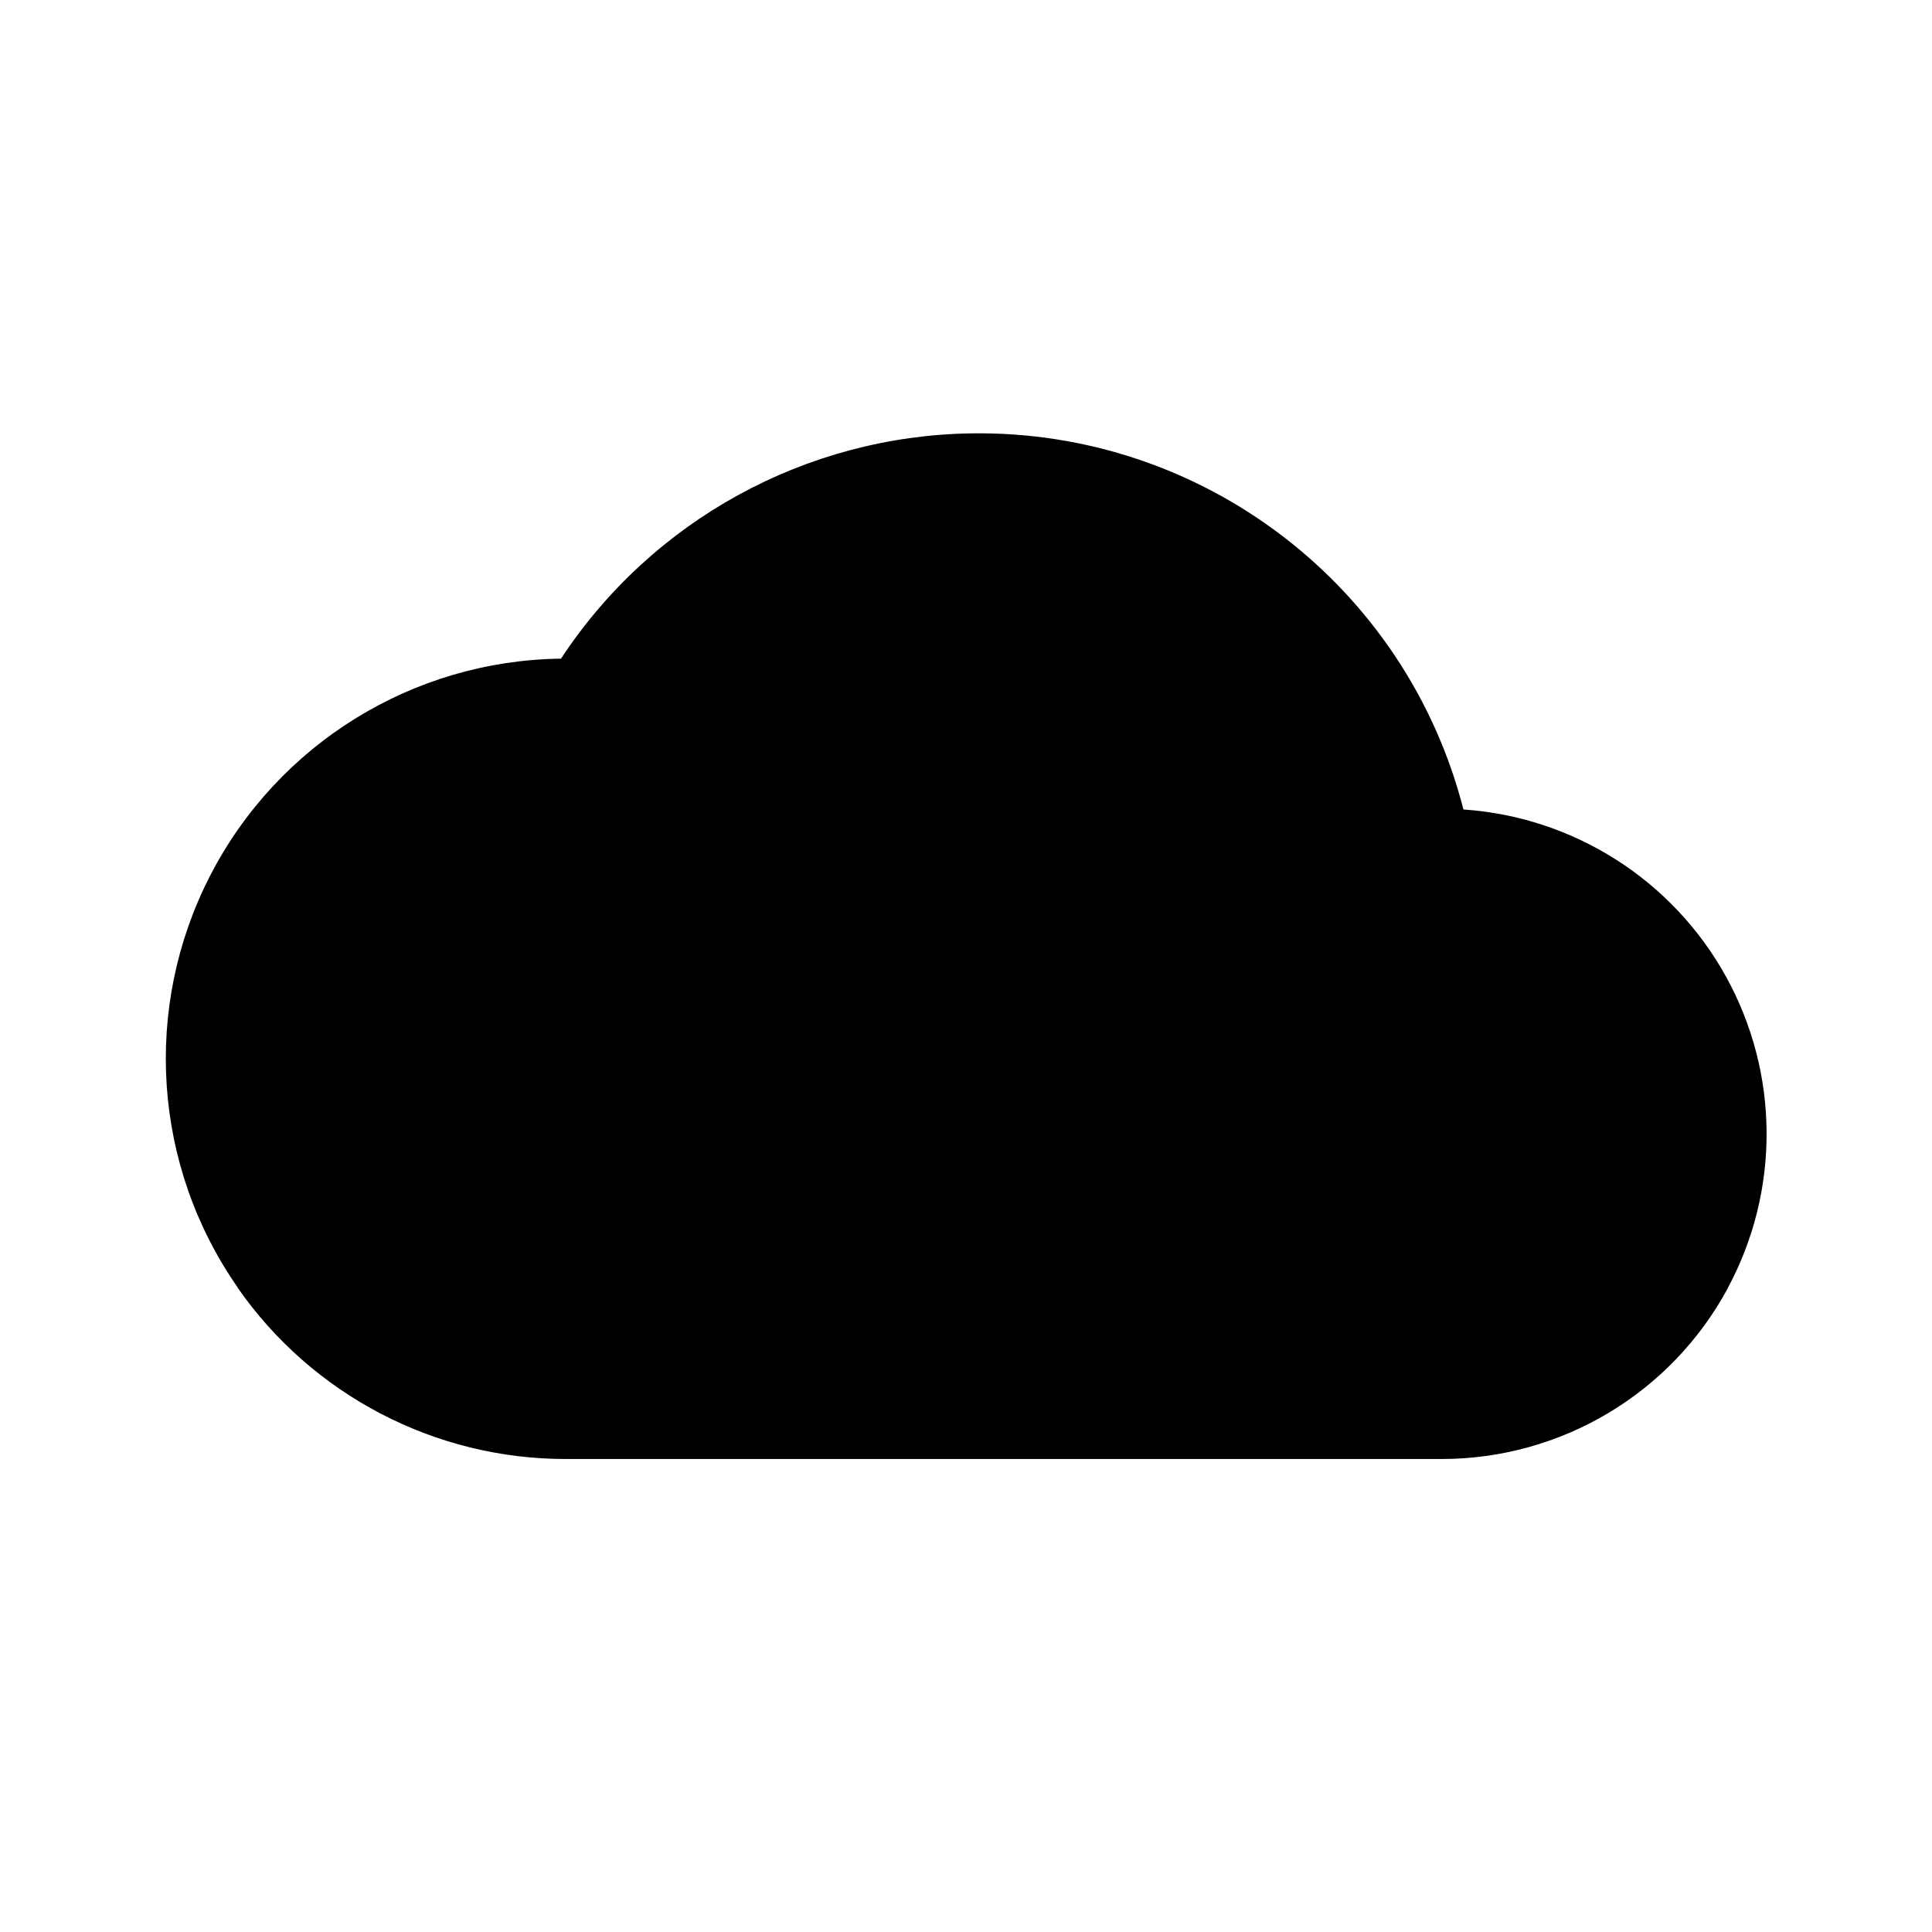
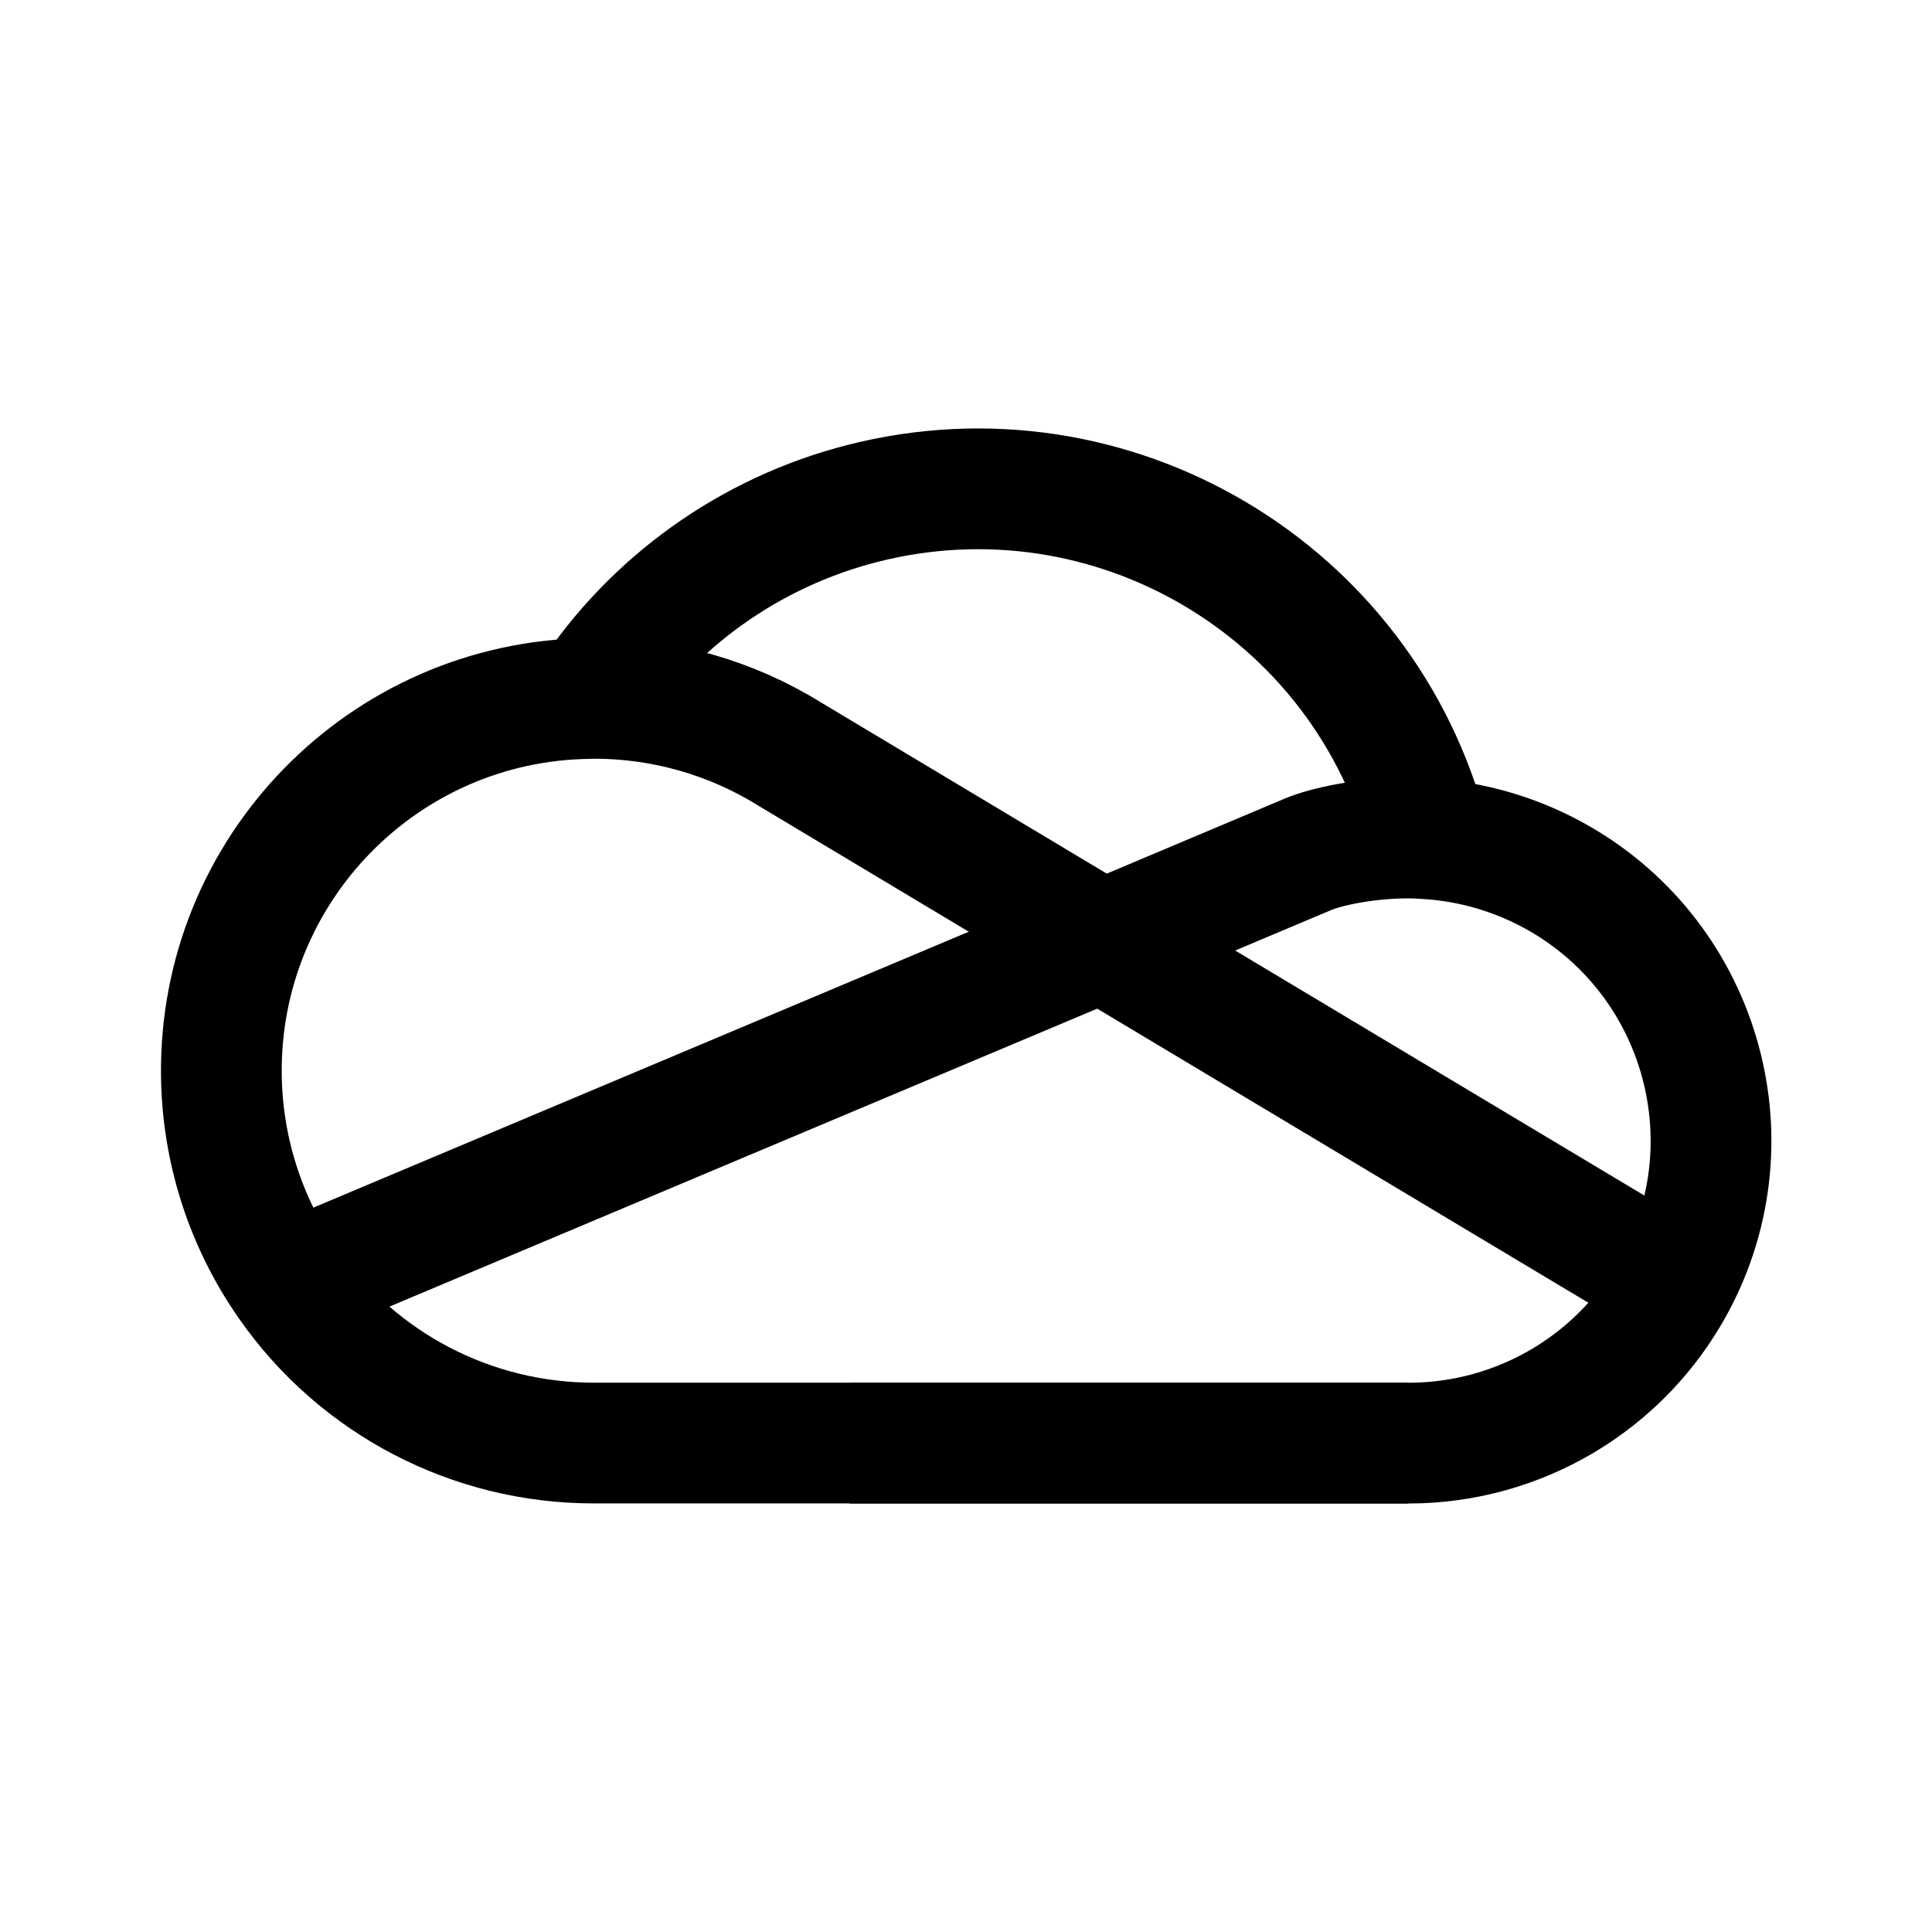
<svg xmlns="http://www.w3.org/2000/svg" viewBox="0 0 24 24" width="24" height="24" version="1.1" id="svg10">
-   <defs id="defs14" />
-   <g id="g160" transform="matrix(1.261721,0,0,1.261721,-0.8221824,-12.91654)" style="stroke:#000000;stroke-width:0.002;stroke-miterlimit:4;stroke-dasharray:none;stroke-opacity:0">
-     <path id="path2" style="fill:#000002;fill-opacity:1;stroke:#000000;stroke-width:0.098;stroke-miterlimit:4;stroke-dasharray:none;stroke-opacity:0" d="m 10.213,14.504 a 4.926,4.926 0 0 0 -4.038,2.218 3.939,3.939 0 0 0 -3.182,6.193 h -0.002 a 3.935,3.935 0 0 0 3.234,1.687 h 8.62 a 3.201,3.201 0 0 0 2.818,-1.682 l -2.795,-1.676 2.795,1.674 A 3.202,3.202 0 0 0 15.06,18.207 4.926,4.926 0 0 0 10.213,14.504 Z m -3.796,2.222 a 3.921,3.921 0 0 1 0.069,0.004 3.921,3.921 0 0 0 -0.069,-0.004 z m 8.284,1.475 a 3.19,3.19 0 0 0 -0.118,0.008 3.19,3.19 0 0 1 0.118,-0.008 z m -0.331,0.033 a 3.19,3.19 0 0 0 -0.075,0.012 3.19,3.19 0 0 1 0.075,-0.012 z m -0.319,0.066 a 3.19,3.19 0 0 0 -0.106,0.029 3.19,3.19 0 0 1 0.106,-0.029 z m -0.354,0.112 a 3.19,3.19 0 0 0 -0.06,0.025 3.19,3.19 0 0 1 0.06,-0.025 z" />
-   </g>
-   <path style="fill:#000002;fill-opacity:1;stroke:none;stroke-width:1.251px;stroke-linecap:butt;stroke-linejoin:miter;stroke-opacity:1" d="m 21.464,16.002 0.02,-0.409 -6.082,-4.864 1.064,5.46 z" id="path3502" />
+   <defs id="defs14">
+ 	
+ 	
+ 	
+ 	
+ </defs>
+   <path fill="#0364b8" d="M 17.748,10.42 C 16.955,7.326 13.804,5.462 10.71,6.255 9.317,6.612 8.107,7.476 7.317,8.677" id="path11234" style="fill:none;stroke:#000000;stroke-width:1.5;stroke-miterlimit:4;stroke-dasharray:none;stroke-opacity:1" />
+   <path id="path11236" style="fill:none;stroke:#000000;stroke-width:1.5;stroke-miterlimit:4;stroke-dasharray:none;stroke-opacity:1" d="M 20.803,15.951 13.689,11.691 9.806,9.365 C 9.077,8.913 8.234,8.674 7.376,8.675 c -0.02,0 -0.04,0.002 -0.06,0.002 -2.553,0.032 -4.598,2.128 -4.566,4.682 0.011,0.926 0.301,1.828 0.831,2.587 0.864,1.242 2.281,1.981 3.795,1.98 H 17.495" />
+   <path id="path11238" style="fill:none;stroke:#000000;stroke-width:1.5;stroke-miterlimit:4;stroke-dasharray:none;stroke-opacity:1" d="m 3.582,15.946 10.108,-4.255 2.55,-1.075 c 0.235,-0.101 0.743,-0.207 1.256,-0.206 0.085,0 0.169,0.005 0.253,0.011 0.535,0.036 1.056,0.187 1.529,0.441 1.827,0.984 2.511,3.263 1.527,5.09 -0.656,1.217 -1.926,1.975 -3.308,1.975 h -6.944" />
</svg>
